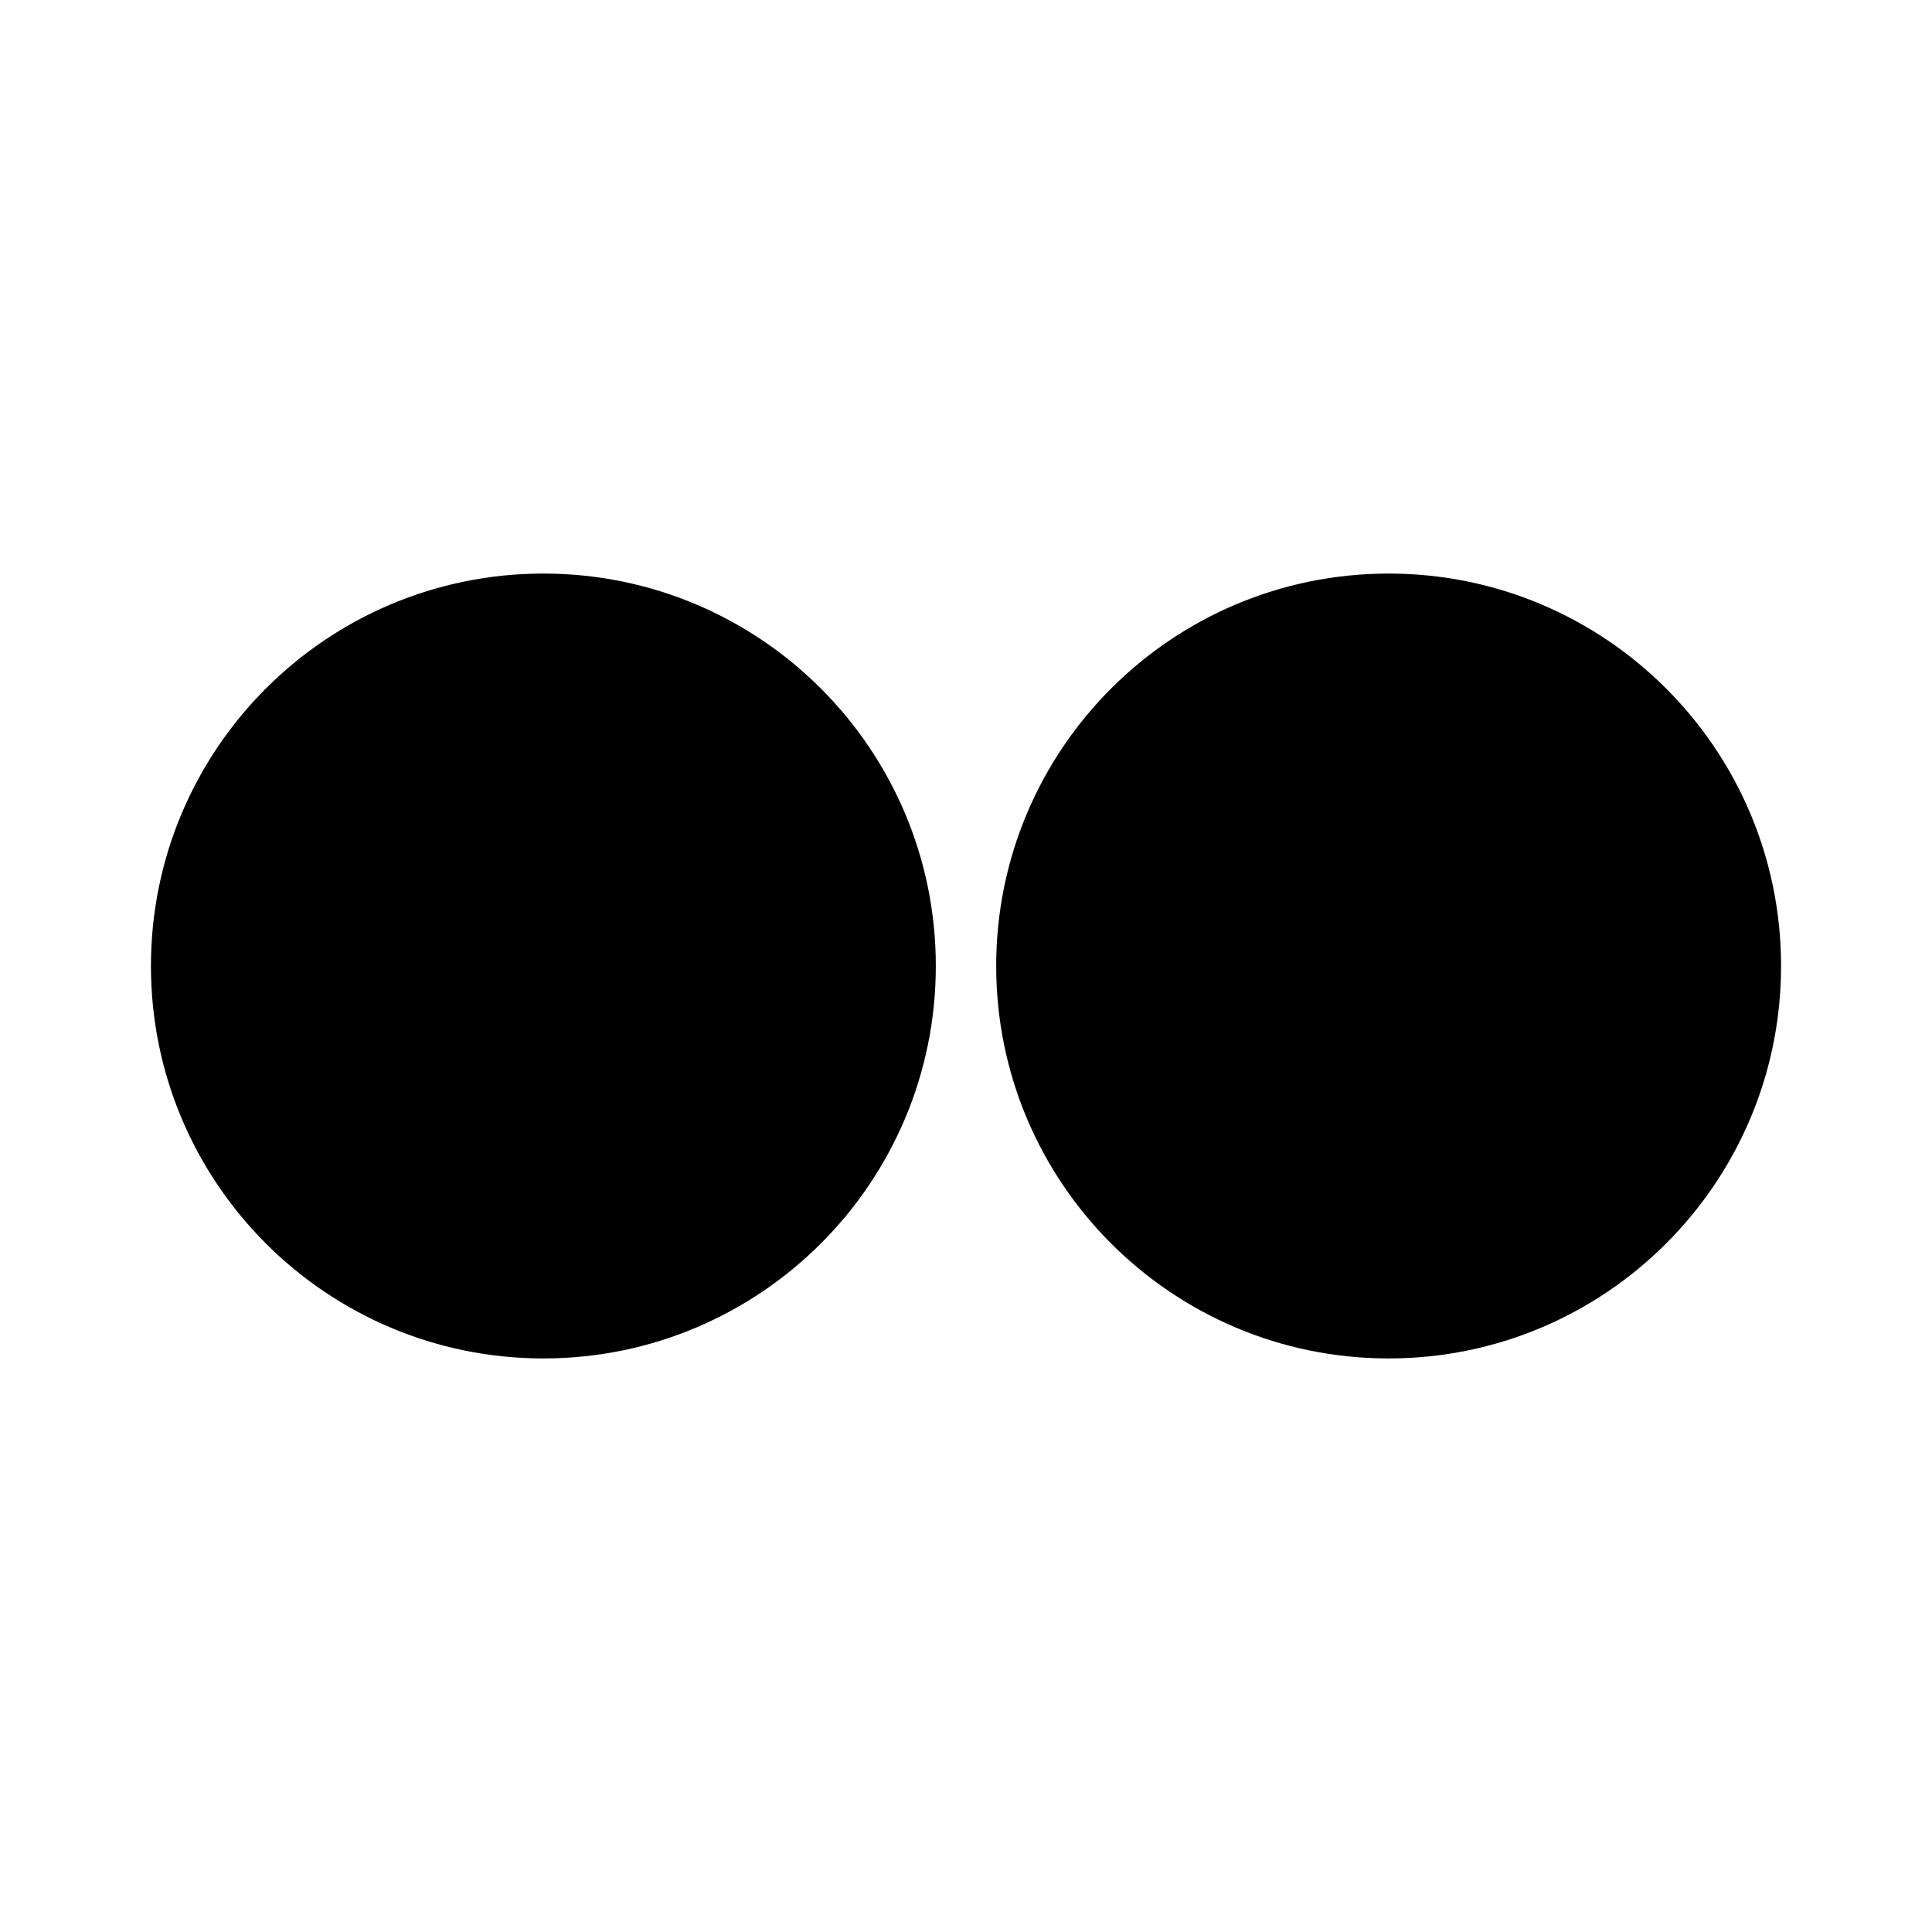
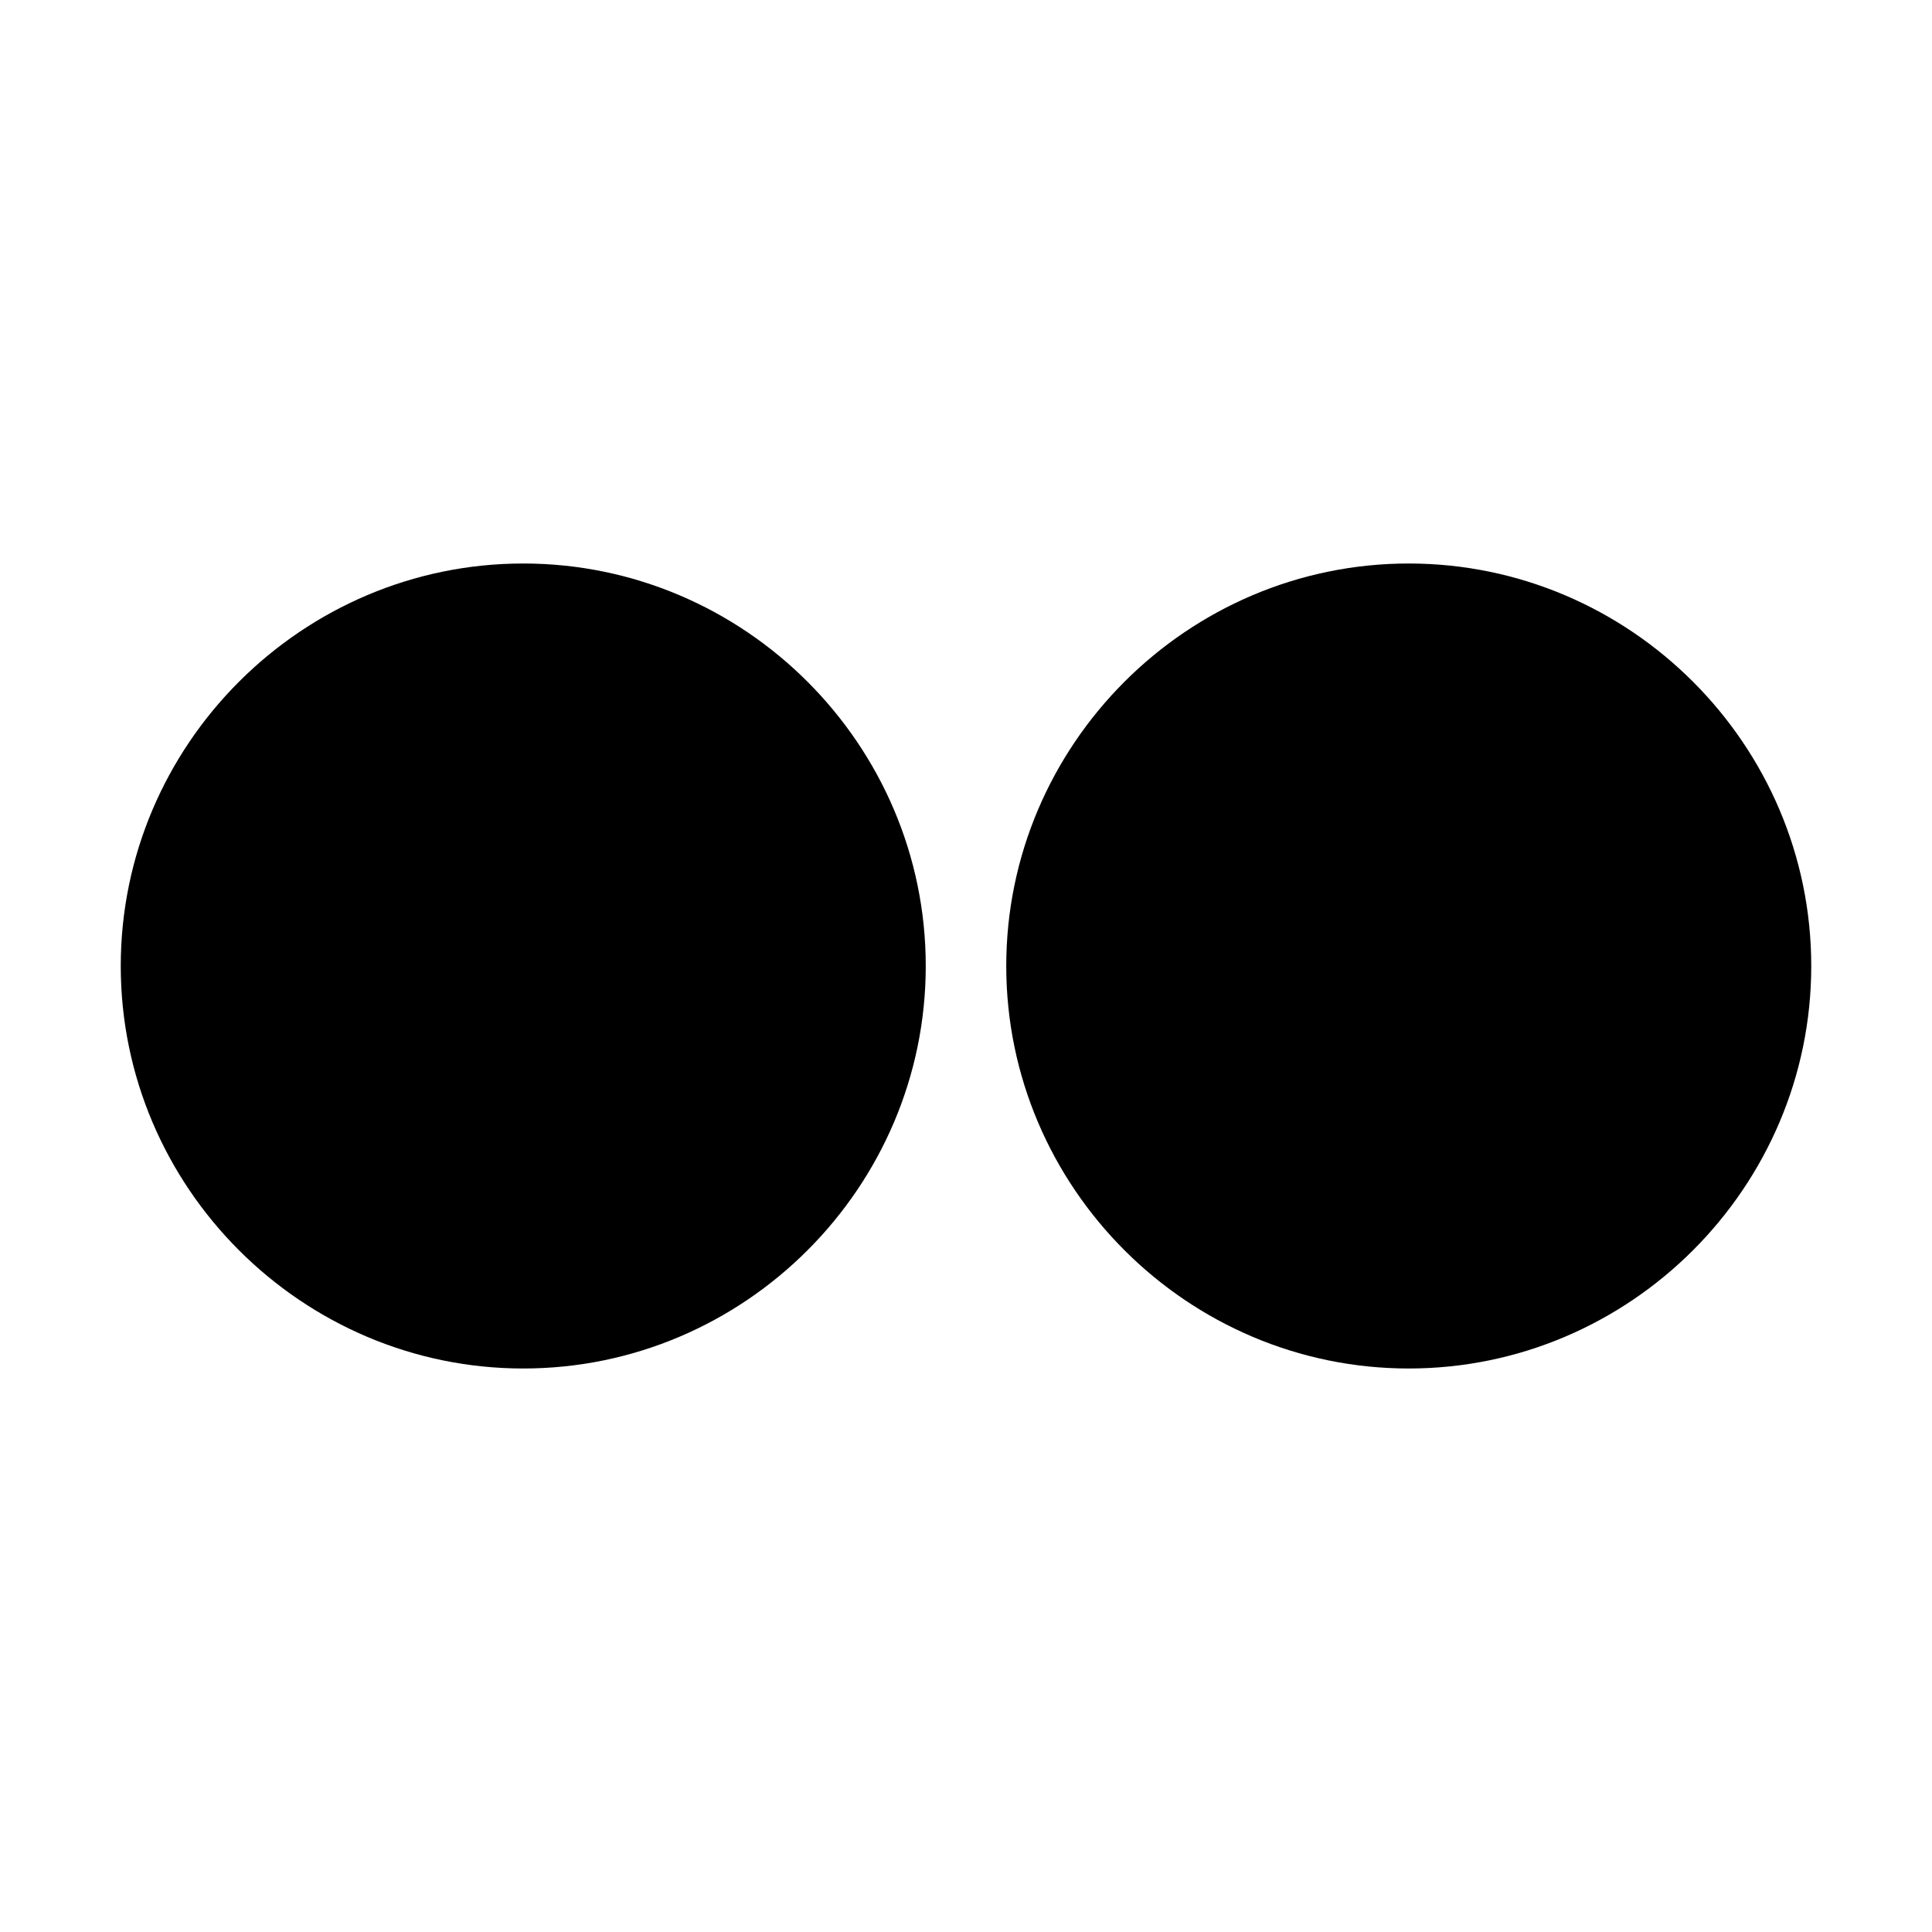
- <svg viewBox="0 0 16 16">
-   <path d="M11.5 4.75a3.25 3.25 0 1 0 0 6.5 3.25 3.25 0 1 0 0-6.5zm-7 0a3.25 3.25 0 1 0 0 6.5 3.25 3.25 0 0 0 0-6.5z" />
+ <svg xmlns="http://www.w3.org/2000/svg" viewBox="0 0 24 24">
+   <path d="M6.5 7c-2.75 0-5 2.25-5 5s2.25 5 5 5 5-2.25 5-5-2.25-5-5-5zm11 0c-2.75 0-5 2.25-5 5s2.25 5 5 5 5-2.25 5-5-2.25-5-5-5z" />
</svg>
